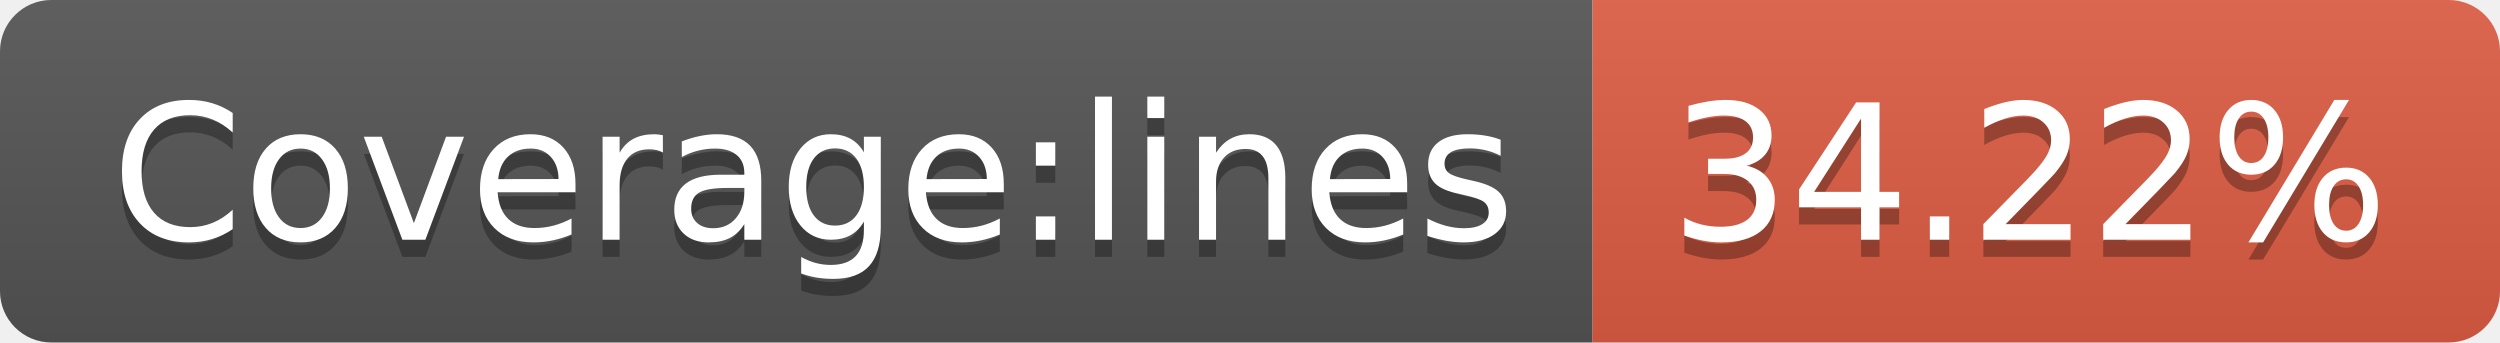
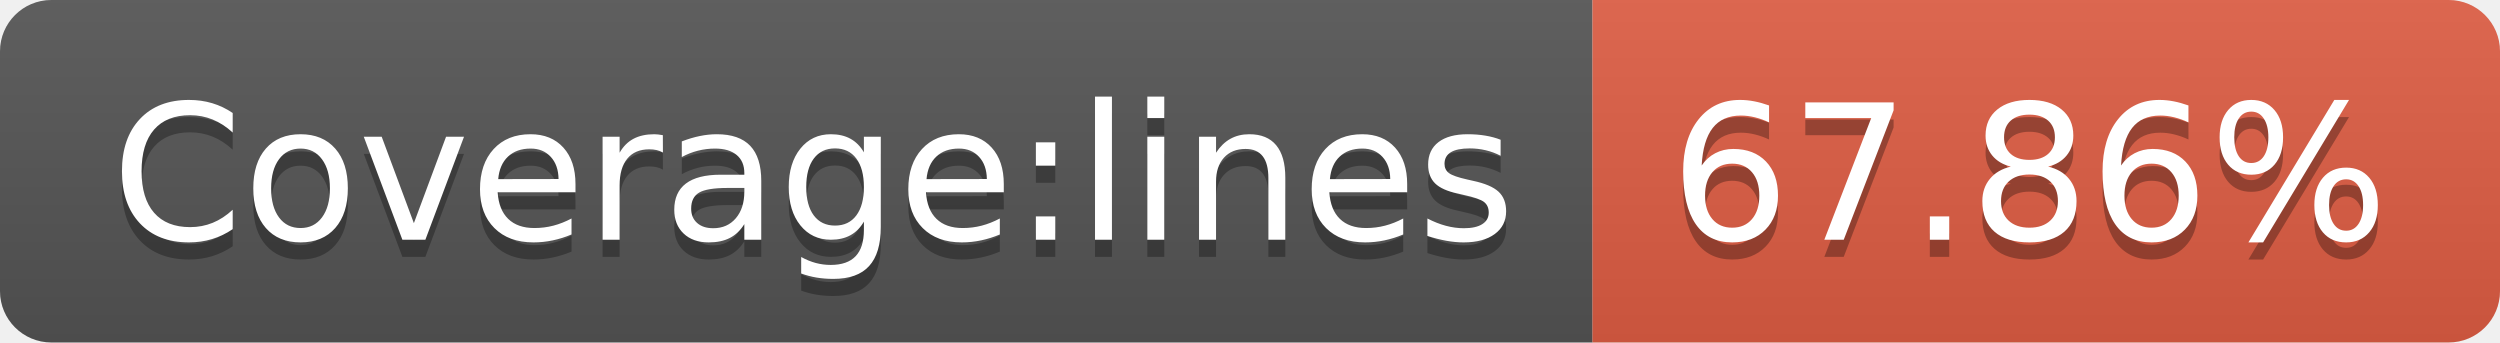
<svg xmlns="http://www.w3.org/2000/svg" width="146" height="20">
  <linearGradient id="b" x2="0" y2="100%">
    <stop offset="0" stop-color="#bbb" stop-opacity=".1" />
    <stop offset="1" stop-opacity=".1" />
  </linearGradient>
  <clipPath id="a">
    <rect width="146" height="20" rx="3" fill="#fff" />
  </clipPath>
  <g clip-path="url(#a)">
    <path fill="#555" d="M0 0h93v20H0z" />
    <path fill="#e05d44" d="M93 0h53v20H93z" />
    <path fill="url(#b)" d="M0 0h146v20H0z" />
  </g>
  <g fill="#fff" text-anchor="middle" font-family="DejaVu Sans,Verdana,Geneva,sans-serif" font-size="110">
    <text x="475" y="150" fill="#010101" fill-opacity=".3" transform="scale(.1)" textLength="830">Coverage:lines</text>
    <text x="475" y="140" transform="scale(.1)" textLength="830">Coverage:lines</text>
-     <text x="1185" y="150" fill="#010101" fill-opacity=".3" transform="scale(.1)" textLength="430">34.22%</text>
-     <text x="1185" y="140" transform="scale(.1)" textLength="430">34.22%</text>
+     <text x="1185" y="150" fill="#010101" fill-opacity=".3" transform="scale(.1)" textLength="430">67.86%</text>
+     <text x="1185" y="140" transform="scale(.1)" textLength="430">67.86%</text>
  </g>
</svg>
